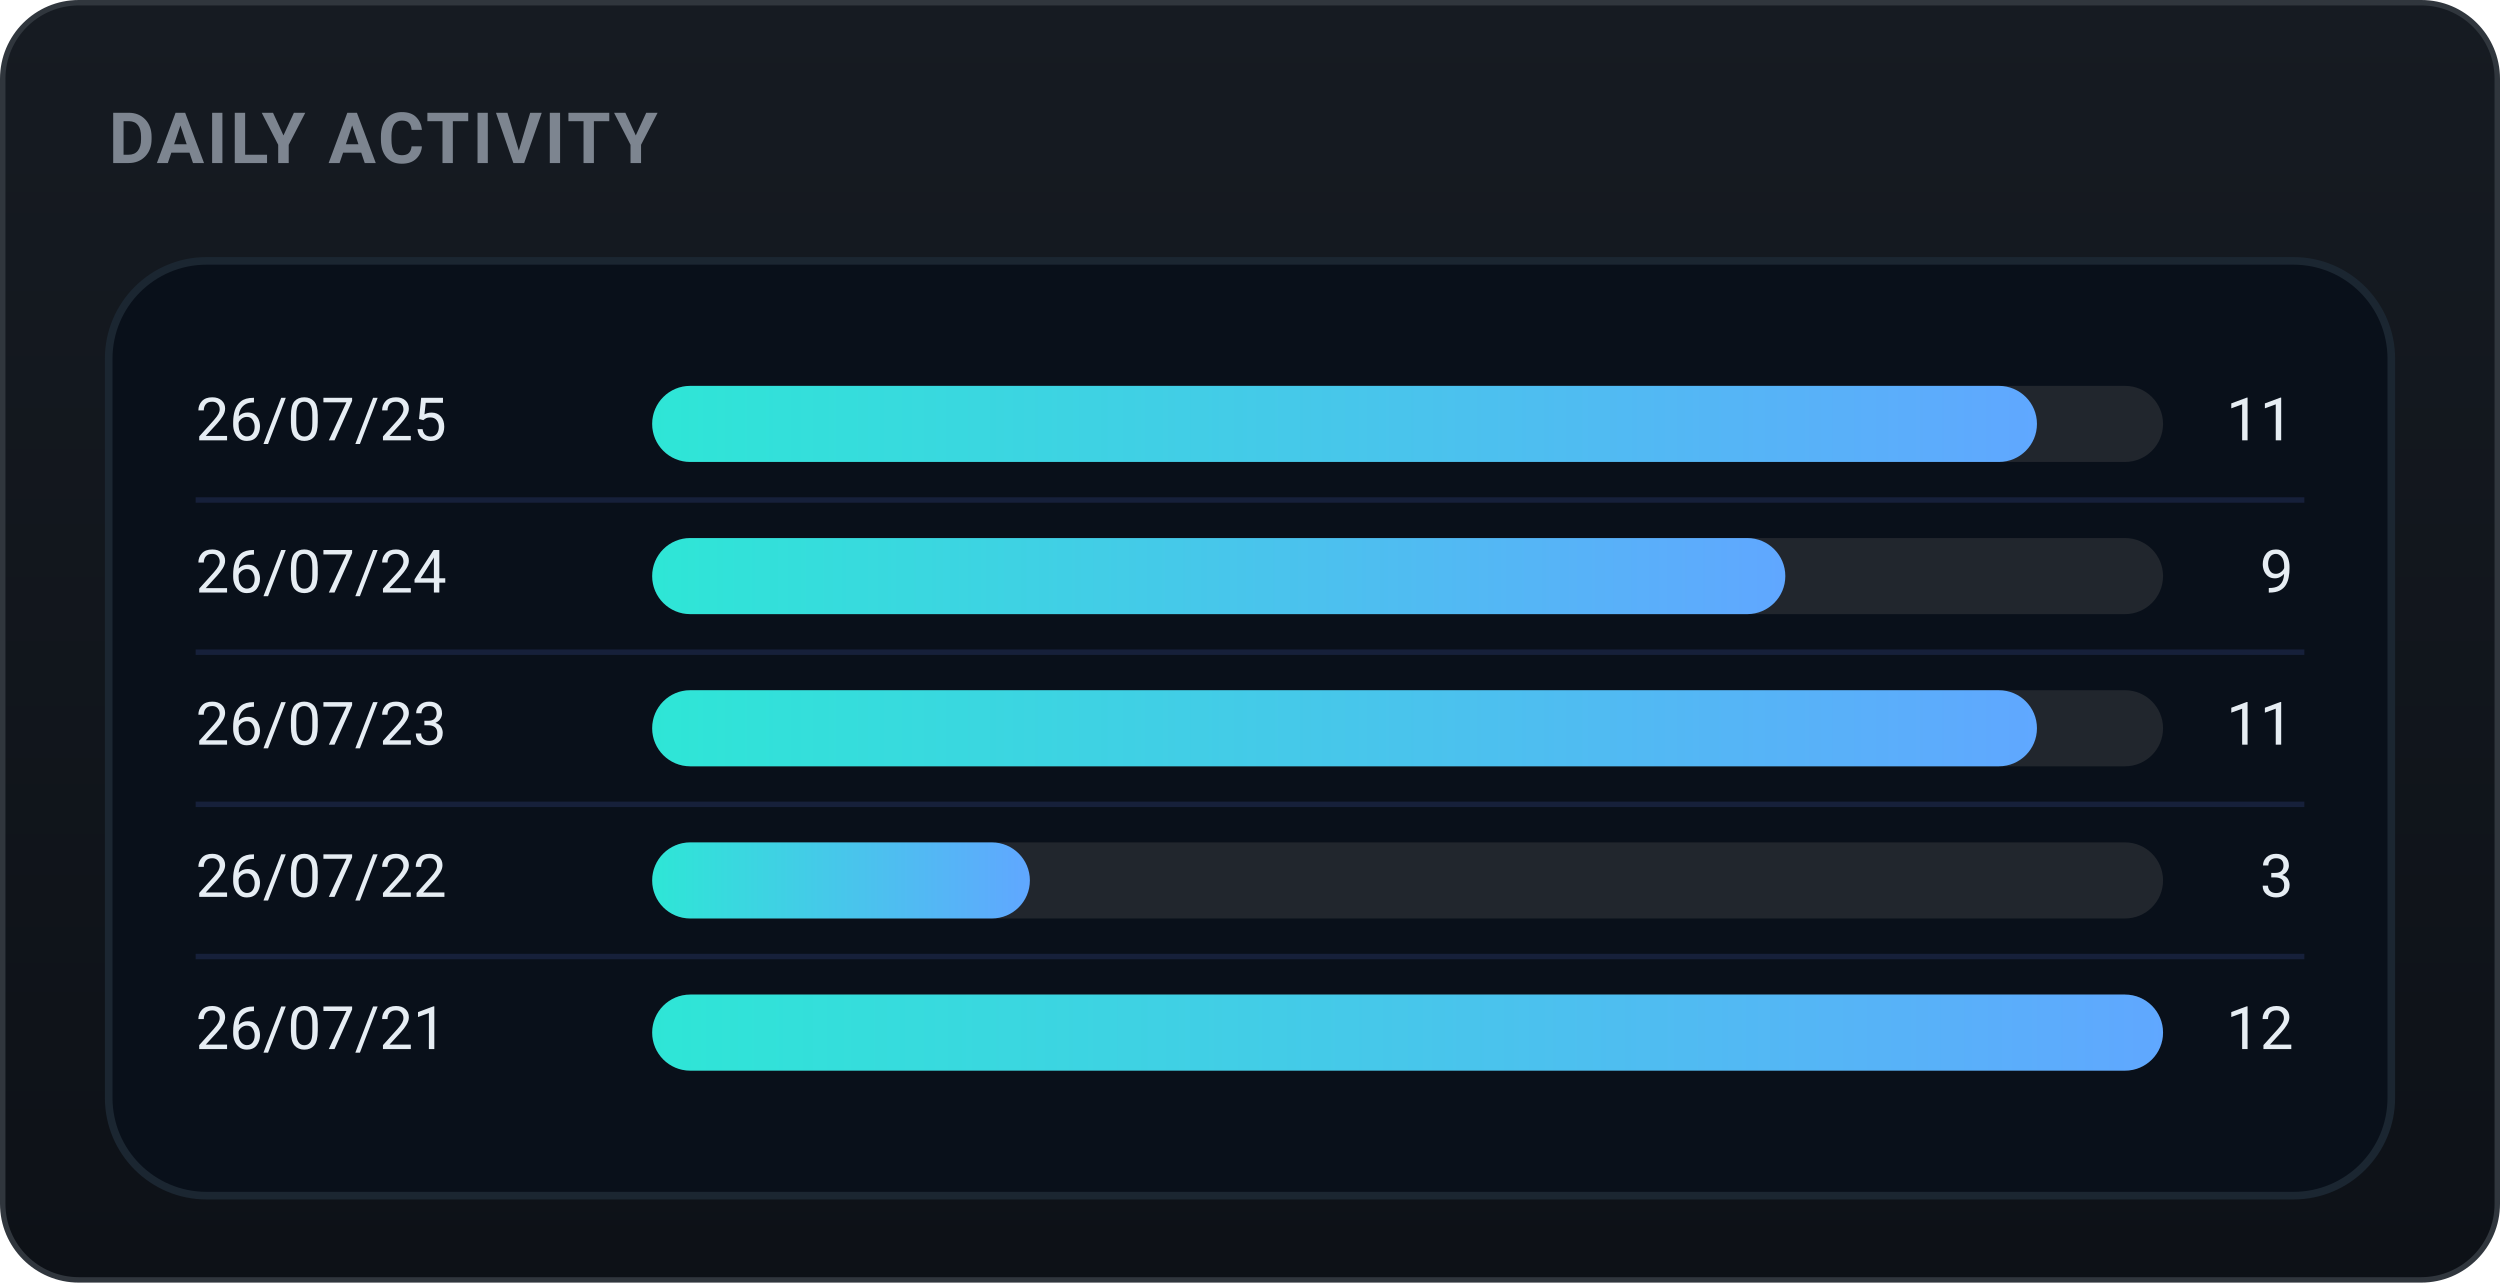
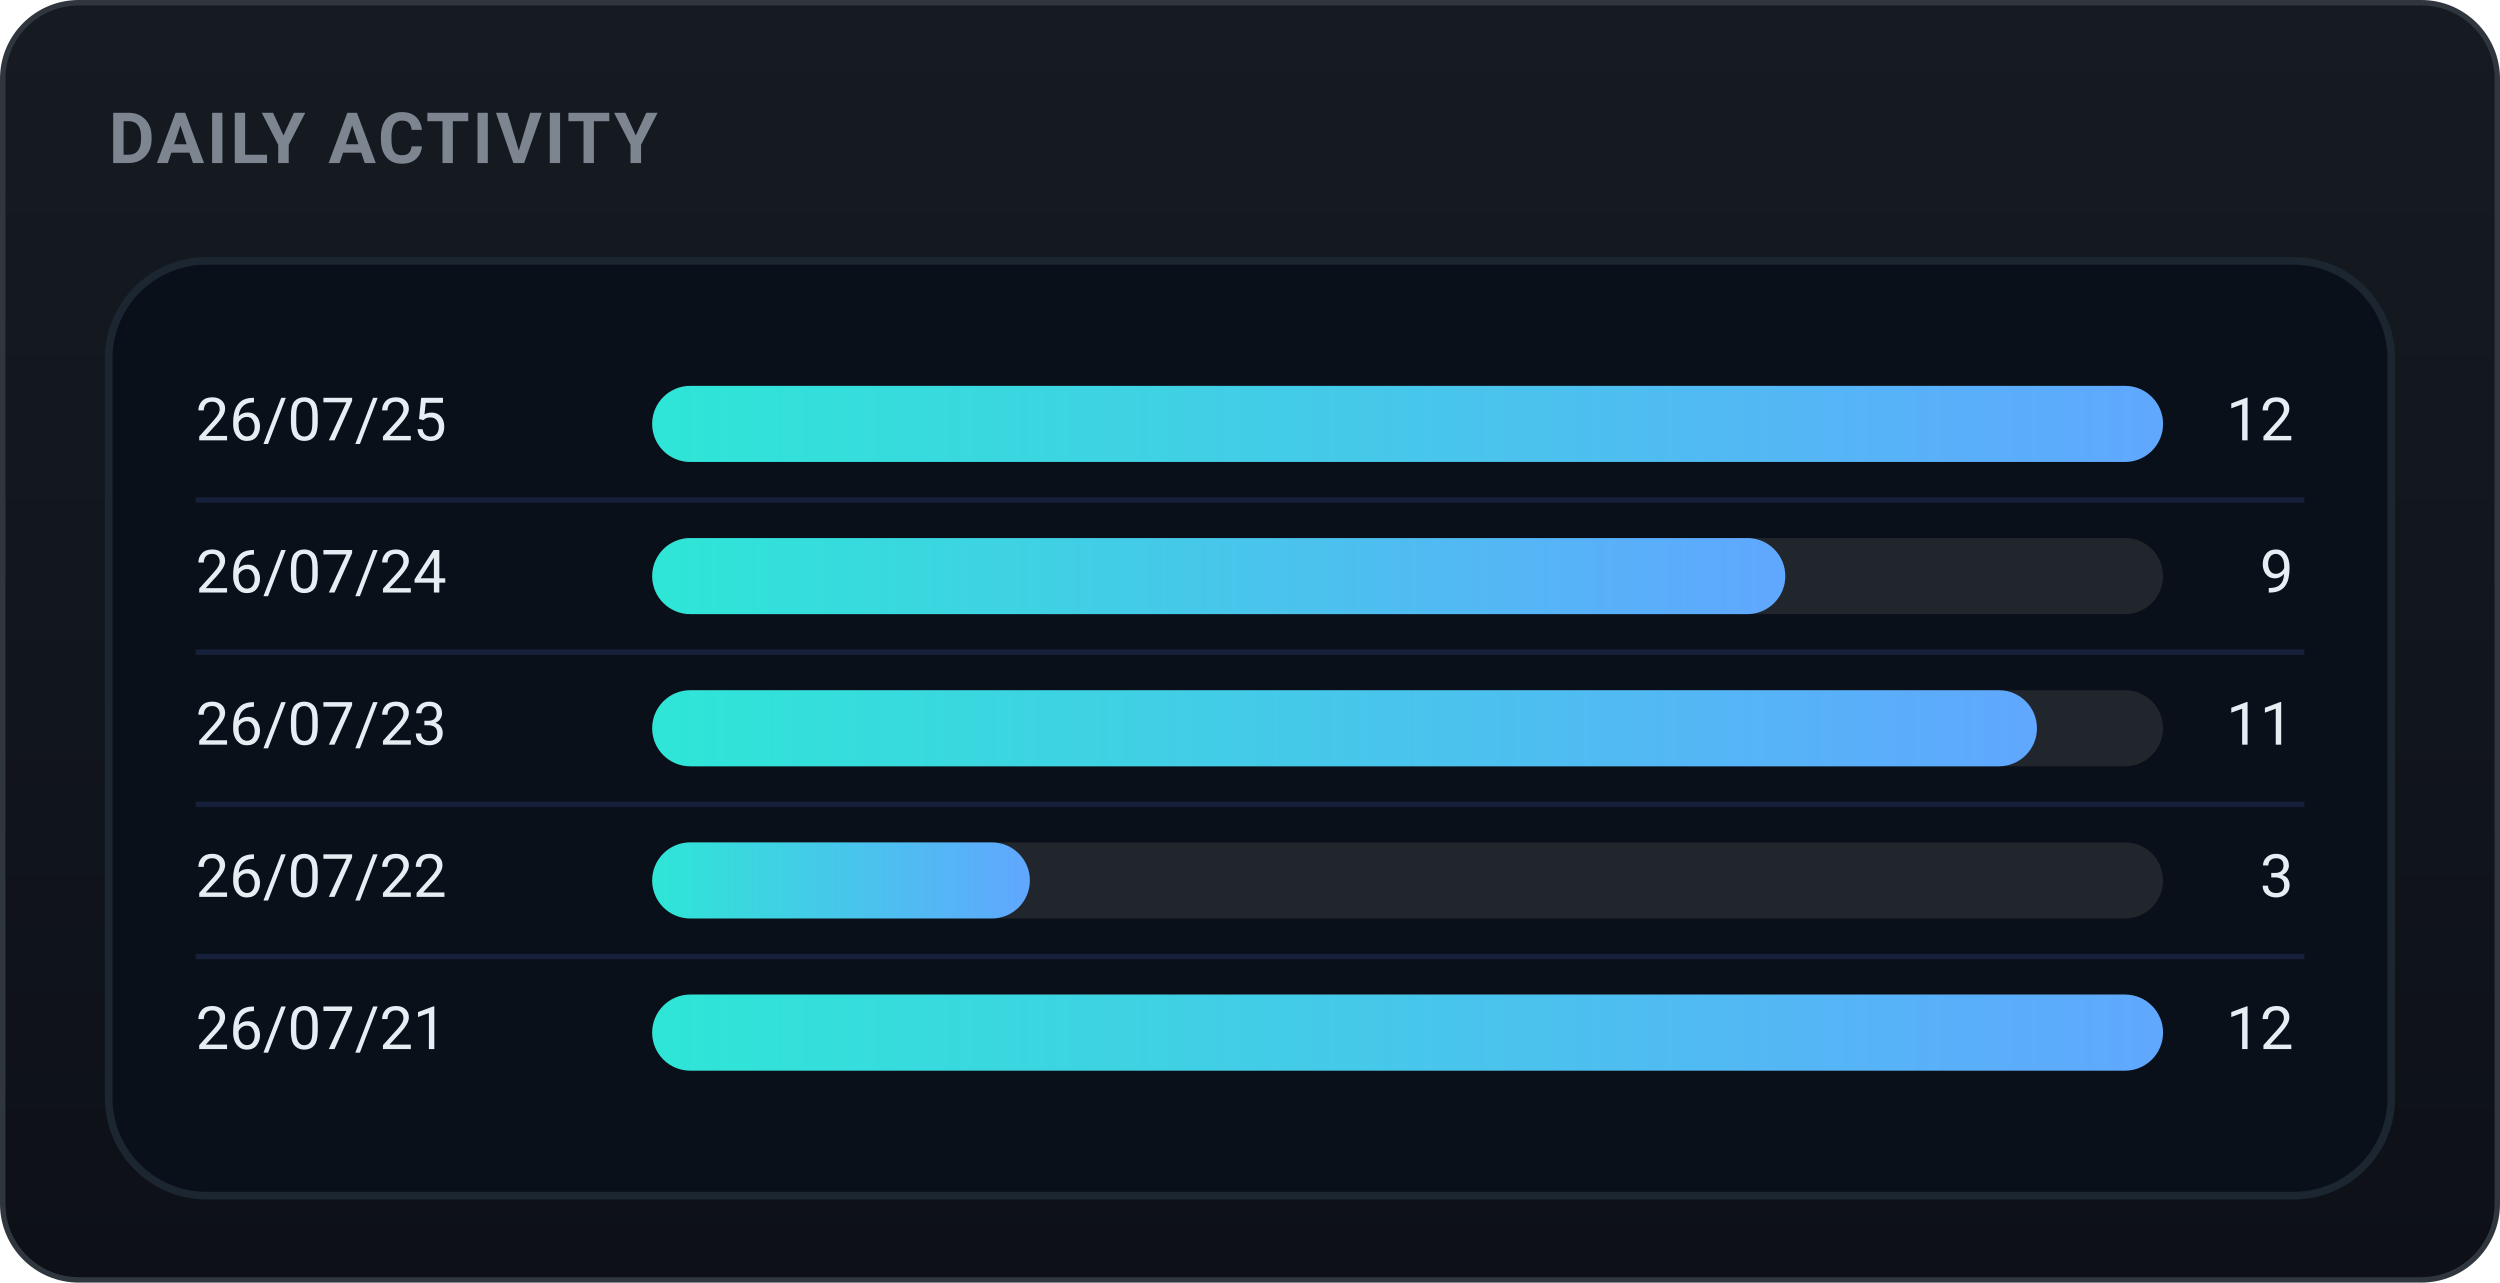
<svg xmlns="http://www.w3.org/2000/svg" width="460" height="236" viewBox="0 0 460 236" role="img" font-family="-apple-system,BlinkMacSystemFont,'Segoe UI',Roboto,'Apple SD Gothic Neo','Malgun Gothic',sans-serif">
  <defs>
    <linearGradient id="bgg" x1="0" y1="0" x2="0" y2="1">
      <stop offset="0" stop-color="#161b22" />
      <stop offset="1" stop-color="#0d1117" />
    </linearGradient>
    <linearGradient id="daily-gradient" x1="0" y1="0" x2="1" y2="0">
      <stop offset="0%" stop-color="#2ee6d6" />
      <stop offset="100%" stop-color="#60a7ff" />
    </linearGradient>
  </defs>
  <rect x="0.5" y="0.5" width="459" height="235" rx="14" fill="url(#bgg)" stroke="#30363d" />
  <text x="20" y="30" font-family="-apple-system,BlinkMacSystemFont,'Segoe UI',Roboto,'Apple SD Gothic Neo','Malgun Gothic',sans-serif" font-size="13" font-weight="700" fill="#7d8590" letter-spacing="0.5">DAILY ACTIVITY</text>
  <rect x="20" y="48" width="420" height="172" rx="18" fill="#09101a" stroke="#1b2631" stroke-width="1.4" />
  <text x="36" y="78.0" font-size="11" fill="#e6edf3" dominant-baseline="middle">26/07/25</text>
  <rect x="120" y="71.0" width="278" height="14" rx="7.0" fill="#21262d" />
-   <rect x="120" y="71.0" width="254.8" height="14" rx="7.0" fill="url(#daily-gradient)" />
-   <text x="422" y="78.0" font-size="11" fill="#e6edf3" dominant-baseline="middle" text-anchor="end">11</text>
+   <rect x="120" y="71.0" width="278.0" height="14" rx="7.0" fill="url(#daily-gradient)" />
+   <text x="422" y="78.0" font-size="11" fill="#e6edf3" dominant-baseline="middle" text-anchor="end">12</text>
  <line x1="36" y1="92" x2="424" y2="92" stroke="#16203a" stroke-width="1" />
  <text x="36" y="106.0" font-size="11" fill="#e6edf3" dominant-baseline="middle">26/07/24</text>
  <rect x="120" y="99.0" width="278" height="14" rx="7.0" fill="#21262d" />
  <rect x="120" y="99.0" width="208.5" height="14" rx="7.0" fill="url(#daily-gradient)" />
  <text x="422" y="106.0" font-size="11" fill="#e6edf3" dominant-baseline="middle" text-anchor="end">9</text>
  <line x1="36" y1="120" x2="424" y2="120" stroke="#16203a" stroke-width="1" />
  <text x="36" y="134.0" font-size="11" fill="#e6edf3" dominant-baseline="middle">26/07/23</text>
  <rect x="120" y="127.0" width="278" height="14" rx="7.0" fill="#21262d" />
  <rect x="120" y="127.0" width="254.8" height="14" rx="7.0" fill="url(#daily-gradient)" />
  <text x="422" y="134.0" font-size="11" fill="#e6edf3" dominant-baseline="middle" text-anchor="end">11</text>
  <line x1="36" y1="148" x2="424" y2="148" stroke="#16203a" stroke-width="1" />
  <text x="36" y="162.0" font-size="11" fill="#e6edf3" dominant-baseline="middle">26/07/22</text>
  <rect x="120" y="155.0" width="278" height="14" rx="7.0" fill="#21262d" />
  <rect x="120" y="155.0" width="69.5" height="14" rx="7.0" fill="url(#daily-gradient)" />
  <text x="422" y="162.0" font-size="11" fill="#e6edf3" dominant-baseline="middle" text-anchor="end">3</text>
  <line x1="36" y1="176" x2="424" y2="176" stroke="#16203a" stroke-width="1" />
  <text x="36" y="190.0" font-size="11" fill="#e6edf3" dominant-baseline="middle">26/07/21</text>
  <rect x="120" y="183.0" width="278" height="14" rx="7.0" fill="#21262d" />
  <rect x="120" y="183.0" width="278.0" height="14" rx="7.0" fill="url(#daily-gradient)" />
  <text x="422" y="190.0" font-size="11" fill="#e6edf3" dominant-baseline="middle" text-anchor="end">12</text>
</svg>
